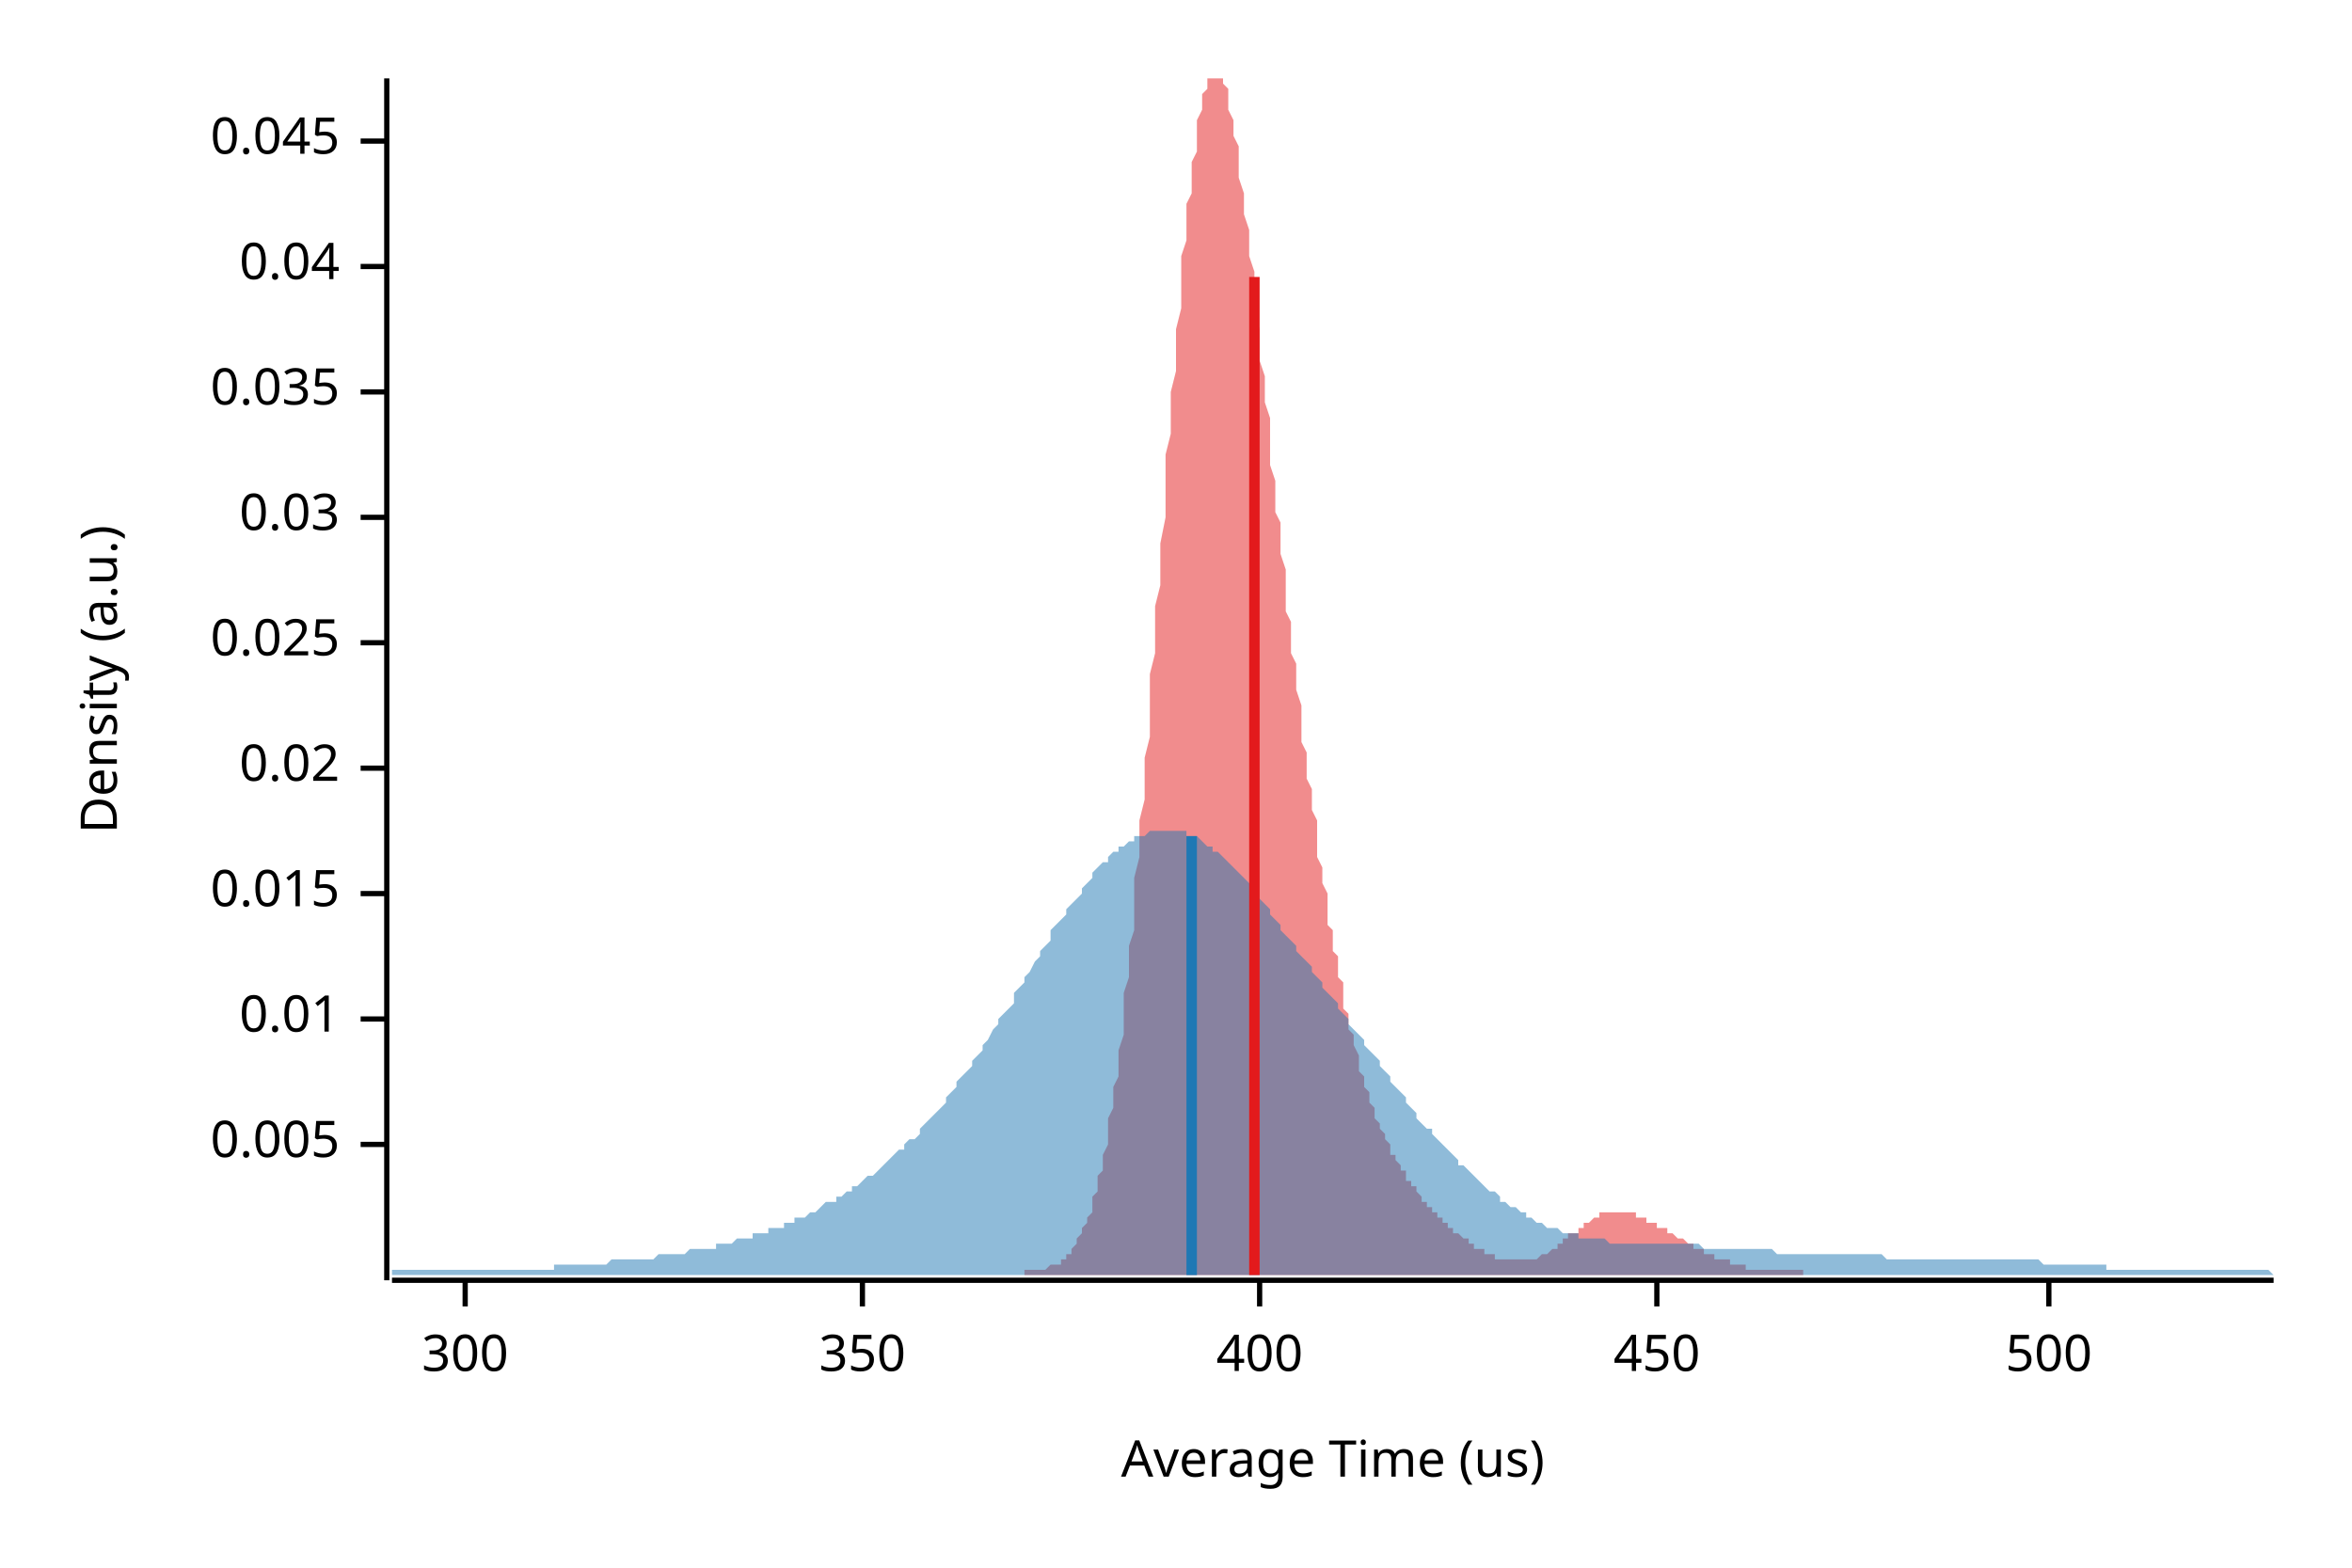
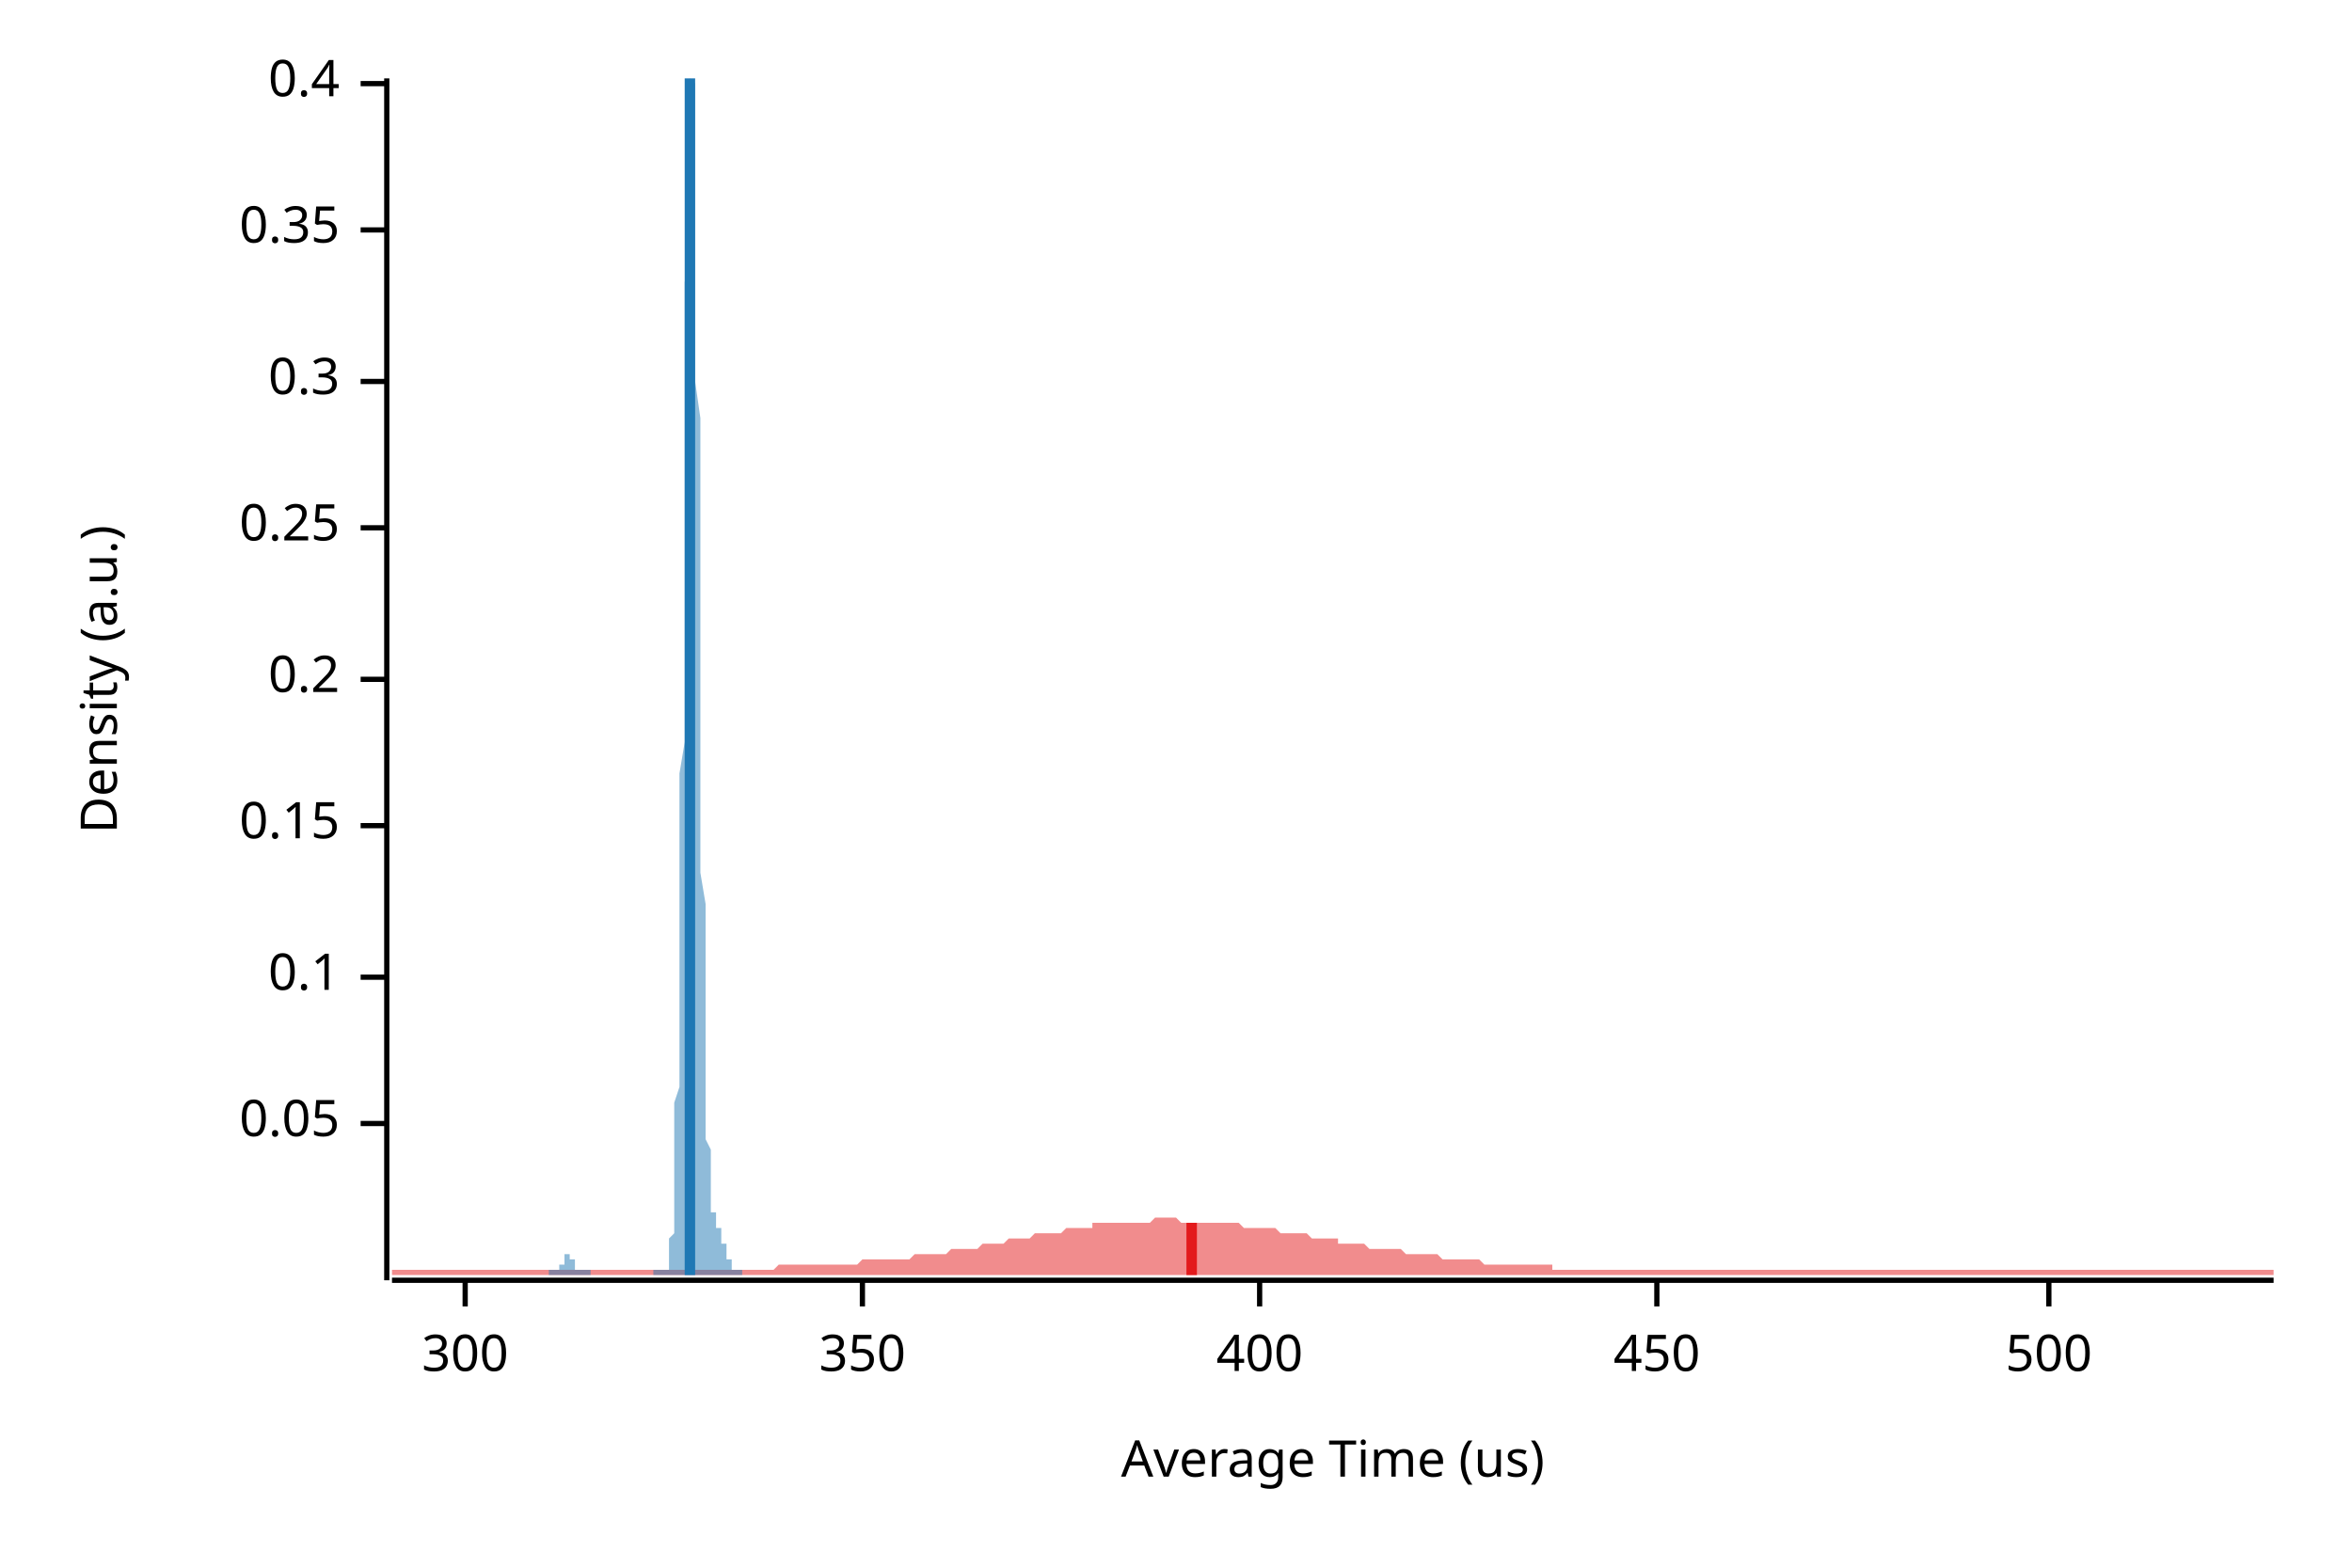
<svg xmlns="http://www.w3.org/2000/svg" width="450" height="300" viewBox="0 0 450 300">
  <text x="15" y="130" dy="0.76em" text-anchor="middle" font-family="sans-serif" font-size="9.677" opacity="1" fill="#000000" transform="rotate(270, 15, 130)">
Density (a.u.)
</text>
  <text x="255" y="285" dy="-0.5ex" text-anchor="middle" font-family="sans-serif" font-size="9.677" opacity="1" fill="#000000">
Average Time (us)
</text>
  <polyline fill="none" opacity="1" stroke="#000000" stroke-width="1" points="74,15 74,245 " />
-   <text x="65" y="219" dy="0.5ex" text-anchor="end" font-family="sans-serif" font-size="9.677" opacity="1" fill="#000000">
- 0.005
+   <text x="65" y="215" dy="0.5ex" text-anchor="end" font-family="sans-serif" font-size="9.677" opacity="1" fill="#000000">
+ 0.05
</text>
-   <polyline fill="none" opacity="1" stroke="#000000" stroke-width="1" points="69,219 74,219 " />
-   <text x="65" y="195" dy="0.5ex" text-anchor="end" font-family="sans-serif" font-size="9.677" opacity="1" fill="#000000">
- 0.01
+   <polyline fill="none" opacity="1" stroke="#000000" stroke-width="1" points="69,215 74,215 " />
+   <text x="65" y="187" dy="0.5ex" text-anchor="end" font-family="sans-serif" font-size="9.677" opacity="1" fill="#000000">
+ 0.1
</text>
-   <polyline fill="none" opacity="1" stroke="#000000" stroke-width="1" points="69,195 74,195 " />
-   <text x="65" y="171" dy="0.5ex" text-anchor="end" font-family="sans-serif" font-size="9.677" opacity="1" fill="#000000">
- 0.015
+   <polyline fill="none" opacity="1" stroke="#000000" stroke-width="1" points="69,187 74,187 " />
+   <text x="65" y="158" dy="0.5ex" text-anchor="end" font-family="sans-serif" font-size="9.677" opacity="1" fill="#000000">
+ 0.15
</text>
-   <polyline fill="none" opacity="1" stroke="#000000" stroke-width="1" points="69,171 74,171 " />
-   <text x="65" y="147" dy="0.5ex" text-anchor="end" font-family="sans-serif" font-size="9.677" opacity="1" fill="#000000">
- 0.02
+   <polyline fill="none" opacity="1" stroke="#000000" stroke-width="1" points="69,158 74,158 " />
+   <text x="65" y="130" dy="0.5ex" text-anchor="end" font-family="sans-serif" font-size="9.677" opacity="1" fill="#000000">
+ 0.2
</text>
-   <polyline fill="none" opacity="1" stroke="#000000" stroke-width="1" points="69,147 74,147 " />
-   <text x="65" y="123" dy="0.5ex" text-anchor="end" font-family="sans-serif" font-size="9.677" opacity="1" fill="#000000">
- 0.025
+   <polyline fill="none" opacity="1" stroke="#000000" stroke-width="1" points="69,130 74,130 " />
+   <text x="65" y="101" dy="0.5ex" text-anchor="end" font-family="sans-serif" font-size="9.677" opacity="1" fill="#000000">
+ 0.25
</text>
-   <polyline fill="none" opacity="1" stroke="#000000" stroke-width="1" points="69,123 74,123 " />
-   <text x="65" y="99" dy="0.5ex" text-anchor="end" font-family="sans-serif" font-size="9.677" opacity="1" fill="#000000">
- 0.03
+   <polyline fill="none" opacity="1" stroke="#000000" stroke-width="1" points="69,101 74,101 " />
+   <text x="65" y="73" dy="0.5ex" text-anchor="end" font-family="sans-serif" font-size="9.677" opacity="1" fill="#000000">
+ 0.3
</text>
-   <polyline fill="none" opacity="1" stroke="#000000" stroke-width="1" points="69,99 74,99 " />
-   <text x="65" y="75" dy="0.5ex" text-anchor="end" font-family="sans-serif" font-size="9.677" opacity="1" fill="#000000">
- 0.035
+   <polyline fill="none" opacity="1" stroke="#000000" stroke-width="1" points="69,73 74,73 " />
+   <text x="65" y="44" dy="0.5ex" text-anchor="end" font-family="sans-serif" font-size="9.677" opacity="1" fill="#000000">
+ 0.35
</text>
-   <polyline fill="none" opacity="1" stroke="#000000" stroke-width="1" points="69,75 74,75 " />
-   <text x="65" y="51" dy="0.5ex" text-anchor="end" font-family="sans-serif" font-size="9.677" opacity="1" fill="#000000">
- 0.04
+   <polyline fill="none" opacity="1" stroke="#000000" stroke-width="1" points="69,44 74,44 " />
+   <text x="65" y="16" dy="0.5ex" text-anchor="end" font-family="sans-serif" font-size="9.677" opacity="1" fill="#000000">
+ 0.4
</text>
-   <polyline fill="none" opacity="1" stroke="#000000" stroke-width="1" points="69,51 74,51 " />
-   <text x="65" y="27" dy="0.5ex" text-anchor="end" font-family="sans-serif" font-size="9.677" opacity="1" fill="#000000">
- 0.045
- </text>
-   <polyline fill="none" opacity="1" stroke="#000000" stroke-width="1" points="69,27 74,27 " />
+   <polyline fill="none" opacity="1" stroke="#000000" stroke-width="1" points="69,16 74,16 " />
  <polyline fill="none" opacity="1" stroke="#000000" stroke-width="1" points="75,245 435,245 " />
  <text x="89" y="255" dy="0.76em" text-anchor="middle" font-family="sans-serif" font-size="9.677" opacity="1" fill="#000000">
300
</text>
  <polyline fill="none" opacity="1" stroke="#000000" stroke-width="1" points="89,245 89,250 " />
  <text x="165" y="255" dy="0.76em" text-anchor="middle" font-family="sans-serif" font-size="9.677" opacity="1" fill="#000000">
350
</text>
  <polyline fill="none" opacity="1" stroke="#000000" stroke-width="1" points="165,245 165,250 " />
  <text x="241" y="255" dy="0.76em" text-anchor="middle" font-family="sans-serif" font-size="9.677" opacity="1" fill="#000000">
400
</text>
  <polyline fill="none" opacity="1" stroke="#000000" stroke-width="1" points="241,245 241,250 " />
  <text x="317" y="255" dy="0.76em" text-anchor="middle" font-family="sans-serif" font-size="9.677" opacity="1" fill="#000000">
450
</text>
  <polyline fill="none" opacity="1" stroke="#000000" stroke-width="1" points="317,245 317,250 " />
  <text x="392" y="255" dy="0.76em" text-anchor="middle" font-family="sans-serif" font-size="9.677" opacity="1" fill="#000000">
500
</text>
  <polyline fill="none" opacity="1" stroke="#000000" stroke-width="1" points="392,245 392,250 " />
-   <polygon opacity="0.5" fill="#E31A1C" points="196,243 196,243 196,243 197,243 197,243 197,243 198,243 198,243 198,243 198,243 199,243 199,243 199,243 200,243 200,243 200,243 200,243 201,242 201,242 201,242 202,242 202,242 202,242 203,242 203,241 203,241 203,241 204,241 204,240 204,240 205,240 205,239 205,239 206,238 206,238 206,238 206,237 207,236 207,236 207,235 208,234 208,234 208,233 209,232 209,231 209,230 209,229 210,228 210,227 210,225 211,224 211,222 211,221 212,219 212,218 212,216 212,214 213,212 213,210 213,208 214,206 214,203 214,201 215,198 215,196 215,193 215,190 216,187 216,184 216,181 217,178 217,175 217,171 217,168 218,164 218,161 218,157 219,153 219,149 219,145 220,141 220,137 220,133 220,129 221,125 221,121 221,116 222,112 222,108 222,104 223,99 223,95 223,91 223,87 224,83 224,79 224,75 225,71 225,67 225,63 226,59 226,56 226,52 226,49 227,46 227,42 227,39 228,37 228,34 228,31 229,29 229,27 229,25 229,23 230,21 230,20 230,18 231,17 231,16 231,15 232,15 232,15 232,15 232,15 233,15 233,15 233,15 234,15 234,15 234,16 235,17 235,18 235,20 235,21 236,23 236,24 236,26 237,28 237,30 237,32 237,34 238,37 238,39 238,41 239,44 239,47 239,49 240,52 240,55 240,57 240,60 241,63 241,66 241,69 242,72 242,74 242,77 243,80 243,83 243,86 243,89 244,92 244,95 244,98 245,100 245,103 245,106 246,109 246,111 246,114 246,117 247,119 247,122 247,125 248,127 248,130 248,132 249,135 249,137 249,139 249,142 250,144 250,146 250,149 251,151 251,153 251,155 252,157 252,159 252,161 252,164 253,166 253,167 253,169 254,171 254,173 254,175 254,177 255,178 255,180 255,182 256,183 256,185 256,187 257,188 257,190 257,191 257,193 258,194 258,195 258,197 259,198 259,199 259,200 260,202 260,203 260,204 260,205 261,206 261,207 261,208 262,209 262,210 262,211 263,212 263,212 263,213 263,214 264,215 264,216 264,216 265,217 265,218 265,218 266,219 266,220 266,220 266,221 267,221 267,222 267,222 268,223 268,224 268,224 269,224 269,225 269,225 269,226 270,226 270,227 270,227 271,227 271,228 271,228 272,229 272,229 272,229 272,230 273,230 273,230 273,231 274,231 274,231 274,232 274,232 275,232 275,233 275,233 276,233 276,233 276,234 277,234 277,234 277,234 277,235 278,235 278,235 278,236 279,236 279,236 279,236 280,237 280,237 280,237 280,237 281,237 281,238 281,238 282,238 282,238 282,239 283,239 283,239 283,239 283,239 284,239 284,240 284,240 285,240 285,240 285,240 286,240 286,240 286,241 286,241 287,241 287,241 287,241 288,241 288,241 288,241 289,241 289,241 289,241 289,241 290,241 290,241 290,241 291,241 291,241 291,241 291,241 292,241 292,241 292,241 293,241 293,241 293,241 294,241 294,241 294,241 294,241 295,240 295,240 295,240 296,240 296,240 296,240 297,239 297,239 297,239 297,239 298,239 298,238 298,238 299,238 299,238 299,237 300,237 300,237 300,237 300,236 301,236 301,236 301,236 302,236 302,235 302,235 303,235 303,235 303,234 303,234 304,234 304,234 304,234 305,233 305,233 305,233 306,233 306,233 306,233 306,232 307,232 307,232 307,232 308,232 308,232 308,232 309,232 309,232 309,232 309,232 310,232 310,232 310,232 311,232 311,232 311,232 311,232 312,232 312,232 312,232 313,232 313,232 313,233 314,233 314,233 314,233 314,233 315,233 315,233 315,234 316,234 316,234 316,234 317,234 317,234 317,234 317,235 318,235 318,235 318,235 319,235 319,236 319,236 320,236 320,236 320,236 320,236 321,237 321,237 321,237 322,237 322,237 322,237 323,238 323,238 323,238 323,238 324,238 324,238 324,239 325,239 325,239 325,239 326,239 326,239 326,239 326,240 327,240 327,240 327,240 328,240 328,240 328,240 328,241 329,241 329,241 329,241 330,241 330,241 330,241 331,241 331,242 331,242 331,242 332,242 332,242 332,242 333,242 333,242 333,242 334,242 334,242 334,243 334,243 335,243 335,243 335,243 336,243 336,243 336,243 337,243 337,243 337,243 337,243 338,243 338,243 338,243 339,243 339,243 339,243 340,243 340,243 340,243 340,243 341,243 341,243 341,243 342,243 342,243 342,243 343,243 343,243 343,243 343,243 344,243 344,243 344,243 345,243 345,244 196,244 " />
-   <polygon opacity="0.5" fill="#1F78B4" points="75,244 75,243 76,243 77,243 77,243 78,243 79,243 80,243 80,243 81,243 82,243 82,243 83,243 84,243 85,243 85,243 86,243 87,243 87,243 88,243 89,243 90,243 90,243 91,243 92,243 93,243 93,243 94,243 95,243 95,243 96,243 97,243 98,243 98,243 99,243 100,243 100,243 101,243 102,243 103,243 103,243 104,243 105,243 106,243 106,242 107,242 108,242 108,242 109,242 110,242 111,242 111,242 112,242 113,242 113,242 114,242 115,242 116,242 116,242 117,241 118,241 119,241 119,241 120,241 121,241 121,241 122,241 123,241 124,241 124,241 125,241 126,240 126,240 127,240 128,240 129,240 129,240 130,240 131,240 131,240 132,239 133,239 134,239 134,239 135,239 136,239 137,239 137,238 138,238 139,238 139,238 140,238 141,237 142,237 142,237 143,237 144,237 144,236 145,236 146,236 147,236 147,235 148,235 149,235 150,235 150,234 151,234 152,234 152,233 153,233 154,233 155,232 155,232 156,232 157,231 157,231 158,230 159,230 160,230 160,229 161,229 162,228 163,228 163,227 164,227 165,226 165,226 166,225 167,225 168,224 168,224 169,223 170,222 170,222 171,221 172,220 173,220 173,219 174,218 175,218 176,217 176,216 177,215 178,214 178,214 179,213 180,212 181,211 181,210 182,209 183,208 183,207 184,206 185,205 186,204 186,203 187,202 188,201 188,200 189,199 190,197 191,196 191,195 192,194 193,193 194,192 194,190 195,189 196,188 196,187 197,186 198,184 199,183 199,182 200,181 201,180 201,178 202,177 203,176 204,175 204,174 205,173 206,172 207,171 207,170 208,169 209,168 209,167 210,166 211,165 212,165 212,164 213,163 214,163 214,162 215,162 216,161 217,161 217,160 218,160 219,160 220,159 220,159 221,159 222,159 222,159 223,159 224,159 225,159 225,159 226,159 227,159 227,160 228,160 229,160 230,161 230,161 231,162 232,162 232,163 233,163 234,164 235,165 235,165 236,166 237,167 238,168 238,168 239,169 240,170 240,171 241,172 242,173 243,174 243,175 244,176 245,177 245,178 246,179 247,180 248,181 248,182 249,183 250,184 251,185 251,186 252,187 253,188 253,189 254,190 255,191 256,192 256,193 257,194 258,195 258,196 259,197 260,198 261,199 261,200 262,201 263,202 264,203 264,204 265,205 266,206 266,207 267,208 268,209 269,210 269,211 270,212 271,213 271,214 272,215 273,216 274,216 274,217 275,218 276,219 277,220 277,220 278,221 279,222 279,223 280,223 281,224 282,225 282,225 283,226 284,227 284,227 285,228 286,228 287,229 287,230 288,230 289,231 289,231 290,231 291,232 292,232 292,233 293,233 294,234 295,234 295,234 296,235 297,235 297,235 298,235 299,236 300,236 300,236 301,236 302,236 302,237 303,237 304,237 305,237 305,237 306,237 307,237 308,238 308,238 309,238 310,238 310,238 311,238 312,238 313,238 313,238 314,238 315,238 315,238 316,238 317,238 318,238 318,238 319,238 320,238 321,238 321,238 322,238 323,238 323,238 324,238 325,238 326,239 326,239 327,239 328,239 328,239 329,239 330,239 331,239 331,239 332,239 333,239 333,239 334,239 335,239 336,239 336,239 337,239 338,239 339,239 339,239 340,240 341,240 341,240 342,240 343,240 344,240 344,240 345,240 346,240 346,240 347,240 348,240 349,240 349,240 350,240 351,240 352,240 352,240 353,240 354,240 354,240 355,240 356,240 357,240 357,240 358,240 359,240 359,240 360,240 361,241 362,241 362,241 363,241 364,241 365,241 365,241 366,241 367,241 367,241 368,241 369,241 370,241 370,241 371,241 372,241 372,241 373,241 374,241 375,241 375,241 376,241 377,241 378,241 378,241 379,241 380,241 380,241 381,241 382,241 383,241 383,241 384,241 385,241 385,241 386,241 387,241 388,241 388,241 389,241 390,241 390,241 391,242 392,242 393,242 393,242 394,242 395,242 396,242 396,242 397,242 398,242 398,242 399,242 400,242 401,242 401,242 402,242 403,242 403,243 404,243 405,243 406,243 406,243 407,243 408,243 409,243 409,243 410,243 411,243 411,243 412,243 413,243 414,243 414,243 415,243 416,243 416,243 417,243 418,243 419,243 419,243 420,243 421,243 422,243 422,243 423,243 424,243 424,243 425,243 426,243 427,243 427,243 428,243 429,243 429,243 430,243 431,243 432,243 432,243 433,243 434,243 435,244 435,244 75,244 " />
-   <polyline fill="none" opacity="1" stroke="#E31A1C" stroke-width="2" points="240,244 240,53 " />
-   <polyline fill="none" opacity="1" stroke="#1F78B4" stroke-width="2" points="228,244 228,160 " />
+   <polygon opacity="0.5" fill="#E31A1C" points="75,243 75,243 76,243 77,243 77,243 78,243 79,243 80,243 80,243 81,243 82,243 82,243 83,243 84,243 85,243 85,243 86,243 87,243 87,243 88,243 89,243 90,243 90,243 91,243 92,243 93,243 93,243 94,243 95,243 95,243 96,243 97,243 98,243 98,243 99,243 100,243 100,243 101,243 102,243 103,243 103,243 104,243 105,243 106,243 106,243 107,243 108,243 108,243 109,243 110,243 111,243 111,243 112,243 113,243 113,243 114,243 115,243 116,243 116,243 117,243 118,243 119,243 119,243 120,243 121,243 121,243 122,243 123,243 124,243 124,243 125,243 126,243 126,243 127,243 128,243 129,243 129,243 130,243 131,243 131,243 132,243 133,243 134,243 134,243 135,243 136,243 137,243 137,243 138,243 139,243 139,243 140,243 141,243 142,243 142,243 143,243 144,243 144,243 145,243 146,243 147,243 147,243 148,243 149,242 150,242 150,242 151,242 152,242 152,242 153,242 154,242 155,242 155,242 156,242 157,242 157,242 158,242 159,242 160,242 160,242 161,242 162,242 163,242 163,242 164,242 165,241 165,241 166,241 167,241 168,241 168,241 169,241 170,241 170,241 171,241 172,241 173,241 173,241 174,241 175,240 176,240 176,240 177,240 178,240 178,240 179,240 180,240 181,240 181,240 182,239 183,239 183,239 184,239 185,239 186,239 186,239 187,239 188,238 188,238 189,238 190,238 191,238 191,238 192,238 193,237 194,237 194,237 195,237 196,237 196,237 197,237 198,236 199,236 199,236 200,236 201,236 201,236 202,236 203,236 204,235 204,235 205,235 206,235 207,235 207,235 208,235 209,235 209,234 210,234 211,234 212,234 212,234 213,234 214,234 214,234 215,234 216,234 217,234 217,234 218,234 219,234 220,234 220,234 221,233 222,233 222,233 223,233 224,233 225,233 225,233 226,234 227,234 227,234 228,234 229,234 230,234 230,234 231,234 232,234 232,234 233,234 234,234 235,234 235,234 236,234 237,234 238,235 238,235 239,235 240,235 240,235 241,235 242,235 243,235 243,235 244,235 245,236 245,236 246,236 247,236 248,236 248,236 249,236 250,236 251,237 251,237 252,237 253,237 253,237 254,237 255,237 256,237 256,238 257,238 258,238 258,238 259,238 260,238 261,238 261,238 262,239 263,239 264,239 264,239 265,239 266,239 266,239 267,239 268,239 269,240 269,240 270,240 271,240 271,240 272,240 273,240 274,240 274,240 275,240 276,241 277,241 277,241 278,241 279,241 279,241 280,241 281,241 282,241 282,241 283,241 284,242 284,242 285,242 286,242 287,242 287,242 288,242 289,242 289,242 290,242 291,242 292,242 292,242 293,242 294,242 295,242 295,242 296,242 297,242 297,243 298,243 299,243 300,243 300,243 301,243 302,243 302,243 303,243 304,243 305,243 305,243 306,243 307,243 308,243 308,243 309,243 310,243 310,243 311,243 312,243 313,243 313,243 314,243 315,243 315,243 316,243 317,243 318,243 318,243 319,243 320,243 321,243 321,243 322,243 323,243 323,243 324,243 325,243 326,243 326,243 327,243 328,243 328,243 329,243 330,243 331,243 331,243 332,243 333,243 333,243 334,243 335,243 336,243 336,243 337,243 338,243 339,243 339,243 340,243 341,243 341,243 342,243 343,243 344,243 344,243 345,243 346,243 346,243 347,243 348,243 349,243 349,243 350,243 351,243 352,243 352,243 353,243 354,243 354,243 355,243 356,243 357,243 357,243 358,243 359,243 359,243 360,243 361,243 362,243 362,243 363,243 364,243 365,243 365,243 366,243 367,243 367,243 368,243 369,243 370,243 370,243 371,243 372,243 372,243 373,243 374,243 375,243 375,243 376,243 377,243 378,243 378,243 379,243 380,243 380,243 381,243 382,243 383,243 383,243 384,243 385,243 385,243 386,243 387,243 388,243 388,243 389,243 390,243 390,243 391,243 392,243 393,243 393,243 394,243 395,243 396,243 396,243 397,243 398,243 398,243 399,243 400,243 401,243 401,243 402,243 403,243 403,243 404,243 405,243 406,243 406,243 407,243 408,243 409,243 409,243 410,243 411,243 411,243 412,243 413,243 414,243 414,243 415,243 416,243 416,243 417,243 418,243 419,243 419,243 420,243 421,243 422,243 422,243 423,243 424,243 424,243 425,243 426,243 427,243 427,243 428,243 429,243 429,243 430,243 431,243 432,243 432,243 433,243 434,243 435,243 435,244 75,244 " />
+   <polygon opacity="0.5" fill="#1F78B4" points="105,243 105,243 105,243 105,243 105,243 106,243 106,243 106,243 106,243 106,243 106,243 106,243 106,243 106,243 106,243 106,243 106,243 106,243 107,243 107,243 107,243 107,243 107,243 107,243 107,242 107,242 107,242 107,242 107,242 107,242 107,242 107,242 108,242 108,241 108,241 108,241 108,241 108,241 108,241 108,241 108,241 108,241 108,241 108,241 108,241 108,240 109,240 109,240 109,240 109,241 109,241 109,241 109,241 109,241 109,241 109,241 109,241 109,241 109,241 110,241 110,241 110,242 110,242 110,242 110,242 110,242 110,242 110,242 110,242 110,242 110,243 110,243 110,243 111,243 111,243 111,243 111,243 111,243 111,243 111,243 111,243 111,243 111,243 111,243 111,243 111,243 111,243 112,243 112,243 112,243 112,243 112,243 112,243 112,243 112,243 112,243 112,243 112,243 112,243 112,243 113,243 113,243 113,243 113,243 113,243 113,243 113,243 113,243 113,243 113,244 113,244 113,244 113,244 113,244 114,244 114,244 114,244 114,244 114,244 114,244 114,244 114,244 114,244 114,244 114,244 114,244 114,244 114,244 115,244 115,244 115,244 115,244 115,244 115,244 115,244 115,244 115,244 115,244 115,244 115,244 115,244 116,244 116,244 116,244 116,244 116,244 116,244 116,244 116,244 116,244 116,244 116,244 116,244 116,244 116,244 117,244 117,244 117,244 117,244 117,244 117,244 117,244 117,244 117,244 117,244 117,244 117,244 117,244 117,244 118,244 118,244 118,244 118,244 118,244 118,244 118,244 118,244 118,244 118,244 118,244 118,244 118,244 119,244 119,244 119,244 119,244 119,244 119,244 119,244 119,244 119,244 119,244 119,244 119,244 119,244 119,244 120,244 120,244 120,244 120,244 120,244 120,244 120,244 120,244 120,244 120,244 120,244 120,244 120,244 120,244 121,244 121,244 121,244 121,244 121,244 121,244 121,244 121,244 121,244 121,244 121,244 121,244 121,244 122,244 122,244 122,244 122,244 122,244 122,244 122,244 122,244 122,244 122,244 122,244 122,244 122,244 122,244 123,244 123,244 123,244 123,244 123,244 123,244 123,244 123,244 123,244 123,244 123,244 123,244 123,244 123,244 124,244 124,244 124,244 124,244 124,244 124,244 124,244 124,244 124,244 124,244 124,244 124,244 124,244 125,244 125,244 125,244 125,244 125,244 125,244 125,244 125,244 125,244 125,244 125,244 125,244 125,244 125,243 126,243 126,243 126,243 126,243 126,243 126,243 126,243 126,243 126,243 126,243 126,243 126,243 126,243 126,243 127,243 127,243 127,243 127,243 127,243 127,243 127,243 127,243 127,243 127,243 127,243 127,243 127,243 128,243 128,243 128,242 128,242 128,242 128,242 128,241 128,241 128,241 128,240 128,240 128,239 128,238 128,237 129,236 129,235 129,234 129,233 129,232 129,230 129,228 129,227 129,225 129,222 129,220 129,217 129,214 129,211 130,208 130,204 130,201 130,196 130,192 130,188 130,183 130,178 130,172 130,167 130,161 130,155 130,148 131,142 131,135 131,129 131,122 131,115 131,108 131,101 131,94 131,87 131,80 131,73 131,66 131,60 131,54 132,48 132,42 132,37 132,32 132,28 132,24 132,21 132,18 132,16 132,15 132,15 132,15 132,15 132,15 133,16 133,18 133,21 133,24 133,28 133,32 133,37 133,42 133,48 133,54 133,60 133,66 133,73 134,80 134,87 134,94 134,101 134,108 134,116 134,123 134,129 134,136 134,143 134,149 134,155 134,161 134,167 135,173 135,178 135,183 135,187 135,192 135,196 135,199 135,203 135,206 135,209 135,212 135,214 135,216 135,218 136,220 136,222 136,223 136,225 136,226 136,227 136,228 136,229 136,229 136,230 136,231 136,231 136,232 137,232 137,232 137,233 137,233 137,233 137,233 137,234 137,234 137,234 137,234 137,234 137,235 137,235 137,235 138,235 138,235 138,236 138,236 138,236 138,236 138,237 138,237 138,237 138,237 138,237 138,238 138,238 138,238 139,238 139,239 139,239 139,239 139,239 139,240 139,240 139,240 139,240 139,241 139,241 139,241 139,241 140,241 140,242 140,242 140,242 140,242 140,242 140,242 140,242 140,243 140,243 140,243 140,243 140,243 140,243 141,243 141,243 141,243 141,243 141,243 141,243 141,243 141,243 141,243 141,243 141,243 141,243 141,243 141,243 142,243 142,243 142,243 142,244 105,244 " />
+   <polyline fill="none" opacity="1" stroke="#E31A1C" stroke-width="2" points="228,244 228,234 " />
+   <polyline fill="none" opacity="1" stroke="#1F78B4" stroke-width="2" points="132,244 132,15 " />
</svg>
